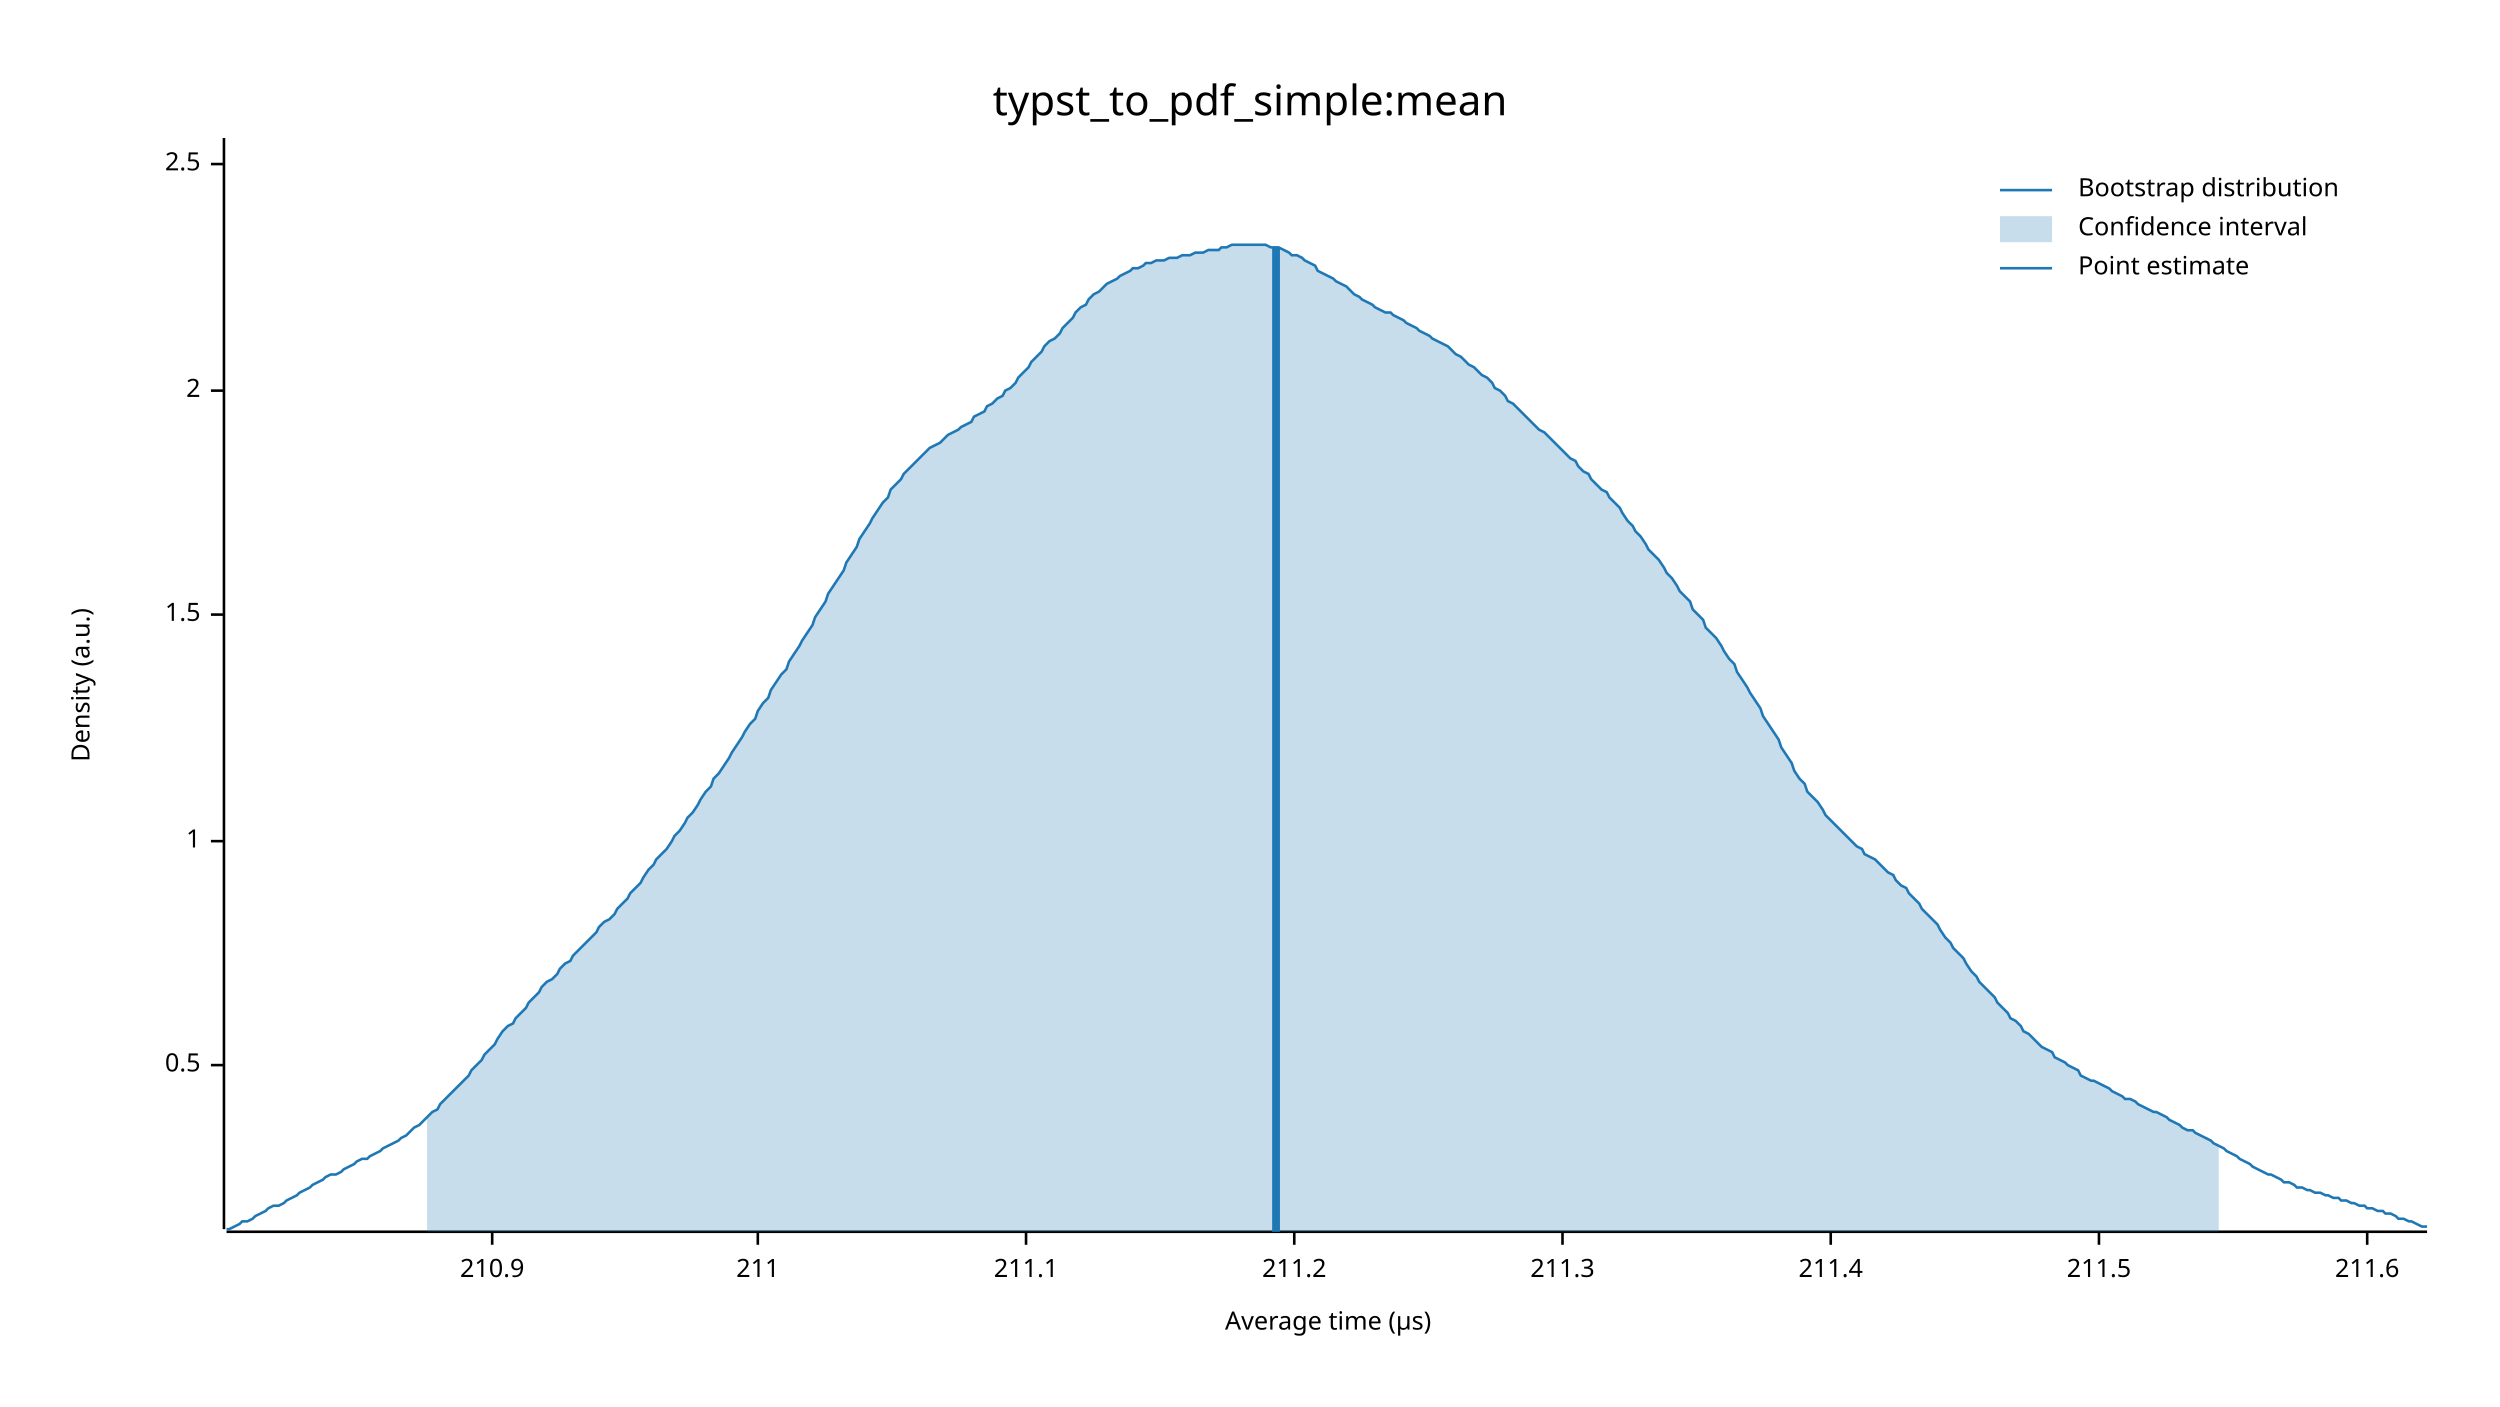
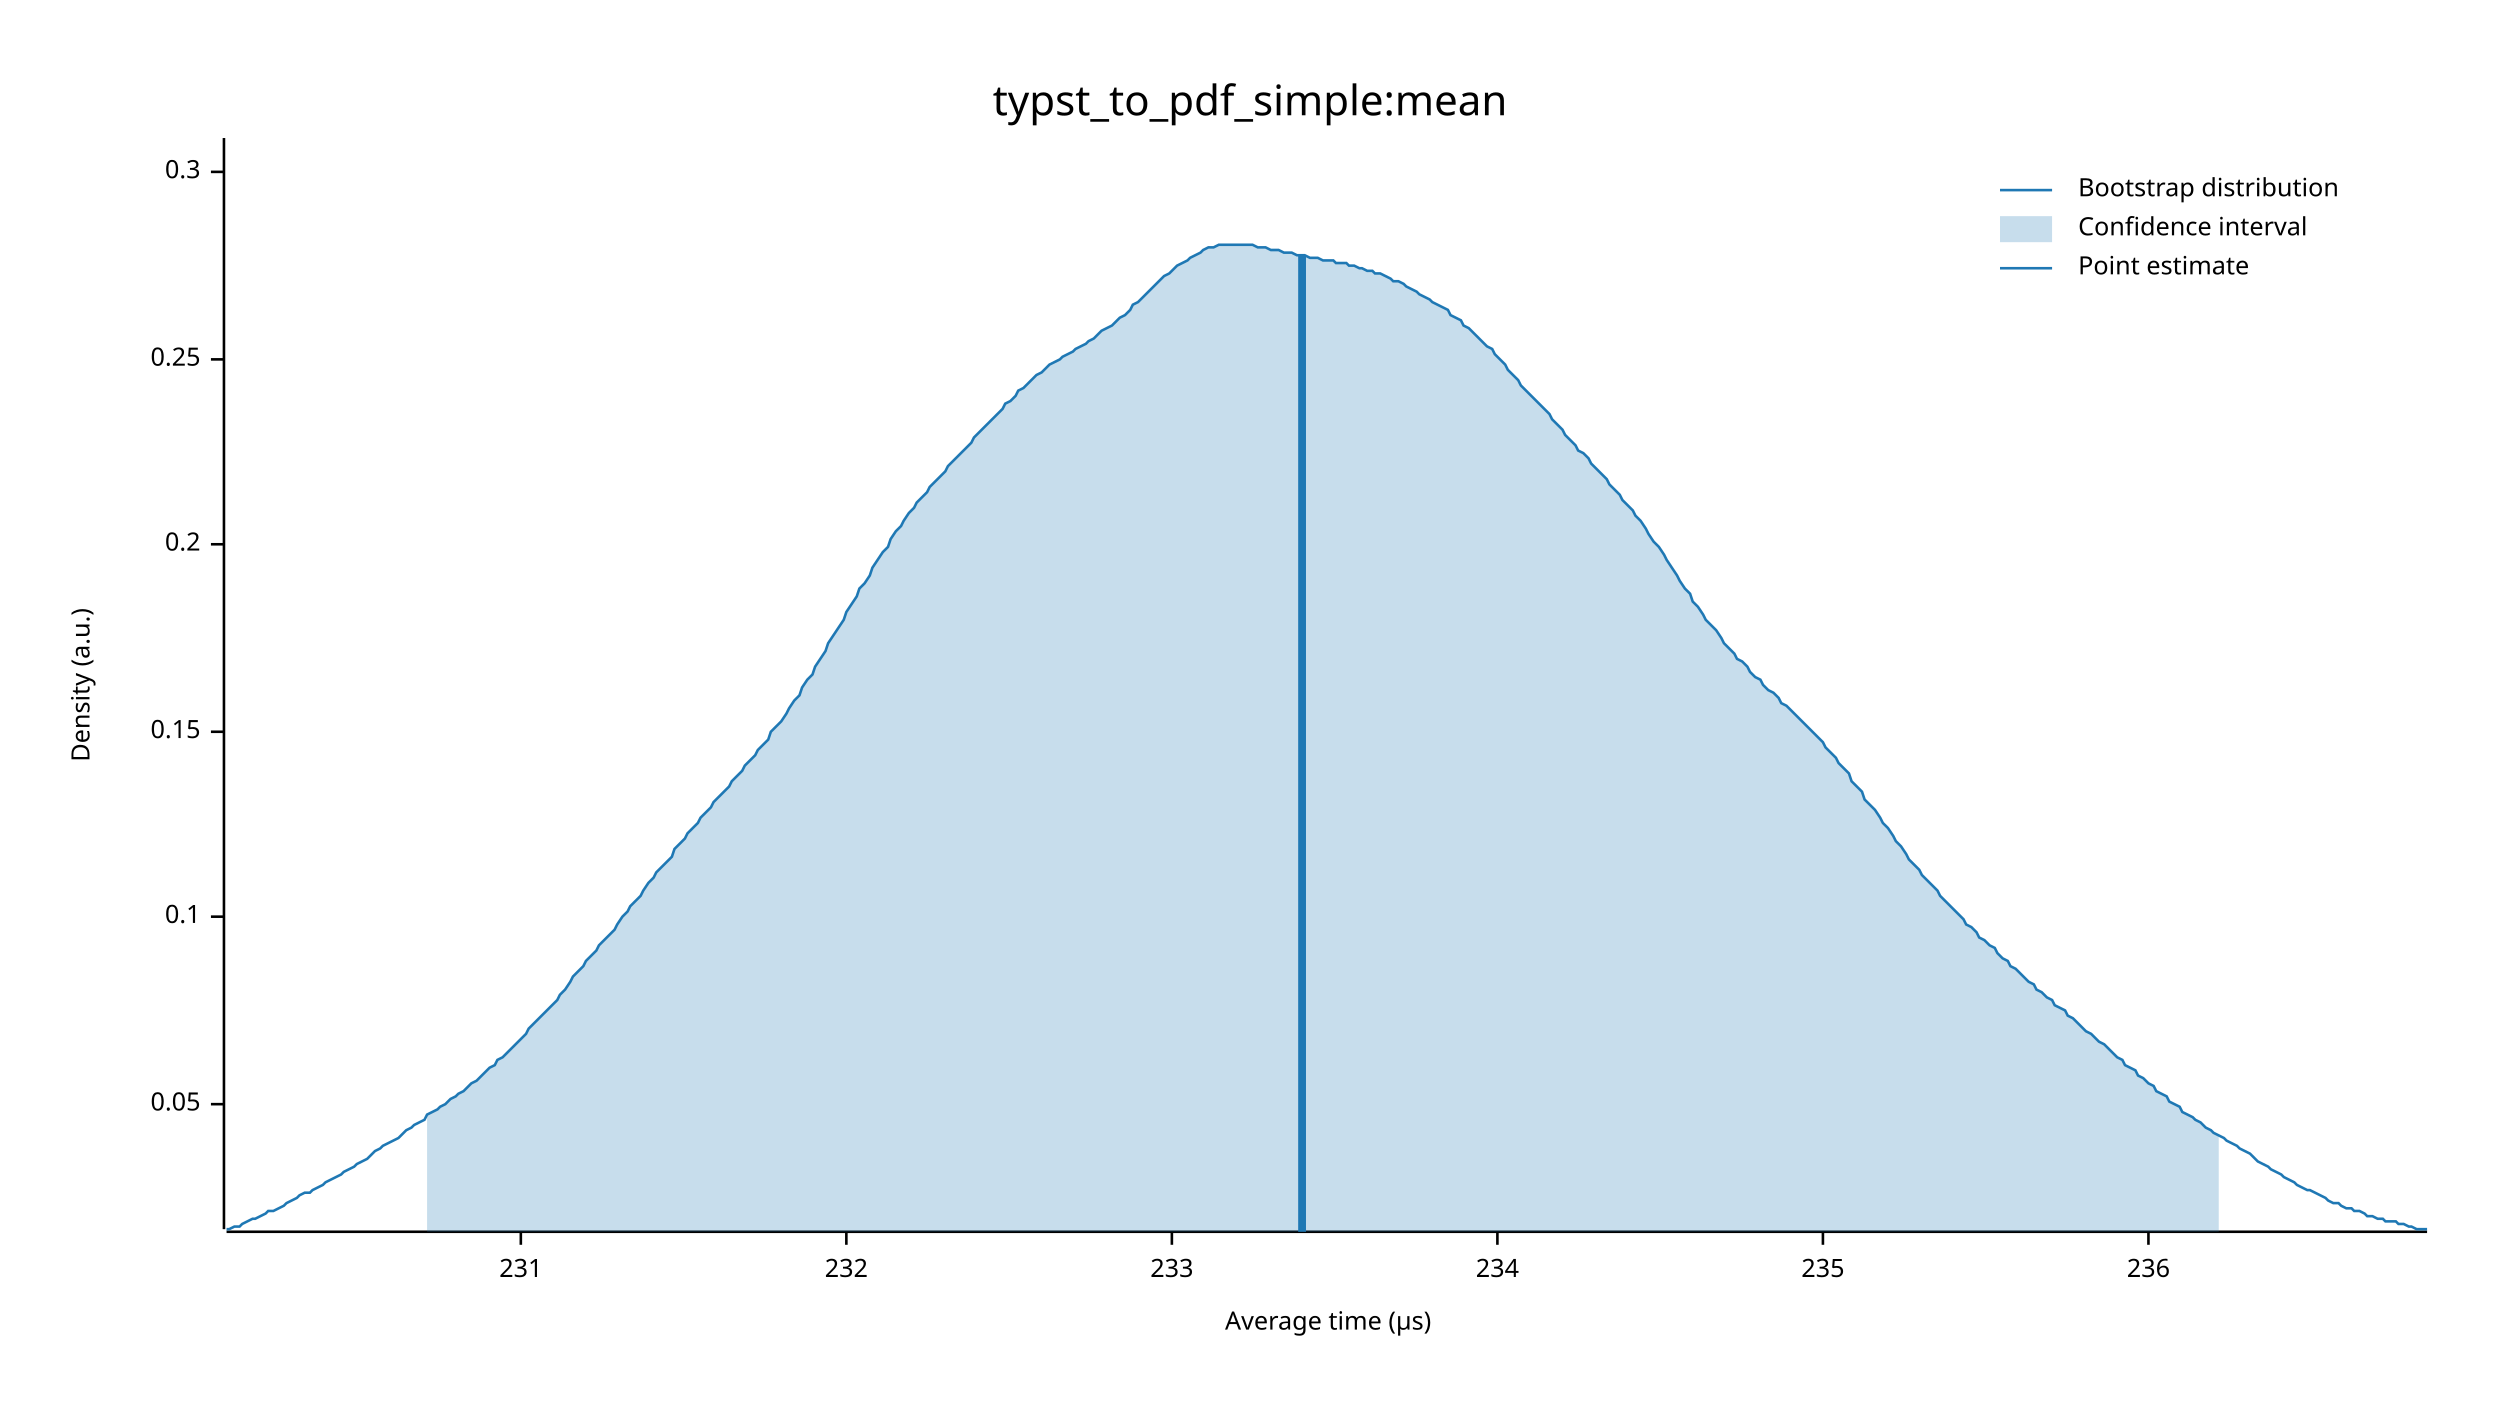
<svg xmlns="http://www.w3.org/2000/svg" width="960" height="540" viewBox="0 0 960 540">
  <text x="480" y="32" dy="0.76em" text-anchor="middle" font-family="sans-serif" font-size="16.129" opacity="1" fill="#000000">
typst_to_pdf_simple:mean
</text>
  <text x="27" y="263" dy="0.76em" text-anchor="middle" font-family="sans-serif" font-size="9.677" opacity="1" fill="#000000" transform="rotate(270, 27, 263)">
Density (a.u.)
</text>
  <text x="510" y="513" dy="-0.5ex" text-anchor="middle" font-family="sans-serif" font-size="9.677" opacity="1" fill="#000000">
Average time (µs)
</text>
  <polyline fill="none" opacity="1" stroke="#000000" stroke-width="1" points="86,53 86,472 " />
-   <text x="77" y="409" dy="0.5ex" text-anchor="end" font-family="sans-serif" font-size="9.677" opacity="1" fill="#000000">
- 0.5
+   <text x="77" y="424" dy="0.5ex" text-anchor="end" font-family="sans-serif" font-size="9.677" opacity="1" fill="#000000">
+ 0.05
</text>
-   <polyline fill="none" opacity="1" stroke="#000000" stroke-width="1" points="81,409 86,409 " />
-   <text x="77" y="323" dy="0.5ex" text-anchor="end" font-family="sans-serif" font-size="9.677" opacity="1" fill="#000000">
- 1
+   <polyline fill="none" opacity="1" stroke="#000000" stroke-width="1" points="81,424 86,424 " />
+   <text x="77" y="352" dy="0.5ex" text-anchor="end" font-family="sans-serif" font-size="9.677" opacity="1" fill="#000000">
+ 0.1
</text>
-   <polyline fill="none" opacity="1" stroke="#000000" stroke-width="1" points="81,323 86,323 " />
-   <text x="77" y="236" dy="0.5ex" text-anchor="end" font-family="sans-serif" font-size="9.677" opacity="1" fill="#000000">
- 1.5
+   <polyline fill="none" opacity="1" stroke="#000000" stroke-width="1" points="81,352 86,352 " />
+   <text x="77" y="281" dy="0.5ex" text-anchor="end" font-family="sans-serif" font-size="9.677" opacity="1" fill="#000000">
+ 0.15
</text>
-   <polyline fill="none" opacity="1" stroke="#000000" stroke-width="1" points="81,236 86,236 " />
-   <text x="77" y="150" dy="0.5ex" text-anchor="end" font-family="sans-serif" font-size="9.677" opacity="1" fill="#000000">
- 2
+   <polyline fill="none" opacity="1" stroke="#000000" stroke-width="1" points="81,281 86,281 " />
+   <text x="77" y="209" dy="0.5ex" text-anchor="end" font-family="sans-serif" font-size="9.677" opacity="1" fill="#000000">
+ 0.2
</text>
-   <polyline fill="none" opacity="1" stroke="#000000" stroke-width="1" points="81,150 86,150 " />
-   <text x="77" y="63" dy="0.5ex" text-anchor="end" font-family="sans-serif" font-size="9.677" opacity="1" fill="#000000">
- 2.5
+   <polyline fill="none" opacity="1" stroke="#000000" stroke-width="1" points="81,209 86,209 " />
+   <text x="77" y="138" dy="0.5ex" text-anchor="end" font-family="sans-serif" font-size="9.677" opacity="1" fill="#000000">
+ 0.25
</text>
-   <polyline fill="none" opacity="1" stroke="#000000" stroke-width="1" points="81,63 86,63 " />
+   <polyline fill="none" opacity="1" stroke="#000000" stroke-width="1" points="81,138 86,138 " />
+   <text x="77" y="66" dy="0.5ex" text-anchor="end" font-family="sans-serif" font-size="9.677" opacity="1" fill="#000000">
+ 0.3
+ </text>
+   <polyline fill="none" opacity="1" stroke="#000000" stroke-width="1" points="81,66 86,66 " />
  <polyline fill="none" opacity="1" stroke="#000000" stroke-width="1" points="87,473 932,473 " />
-   <text x="189" y="483" dy="0.76em" text-anchor="middle" font-family="sans-serif" font-size="9.677" opacity="1" fill="#000000">
- 210.9
+   <text x="200" y="483" dy="0.76em" text-anchor="middle" font-family="sans-serif" font-size="9.677" opacity="1" fill="#000000">
+ 231
</text>
-   <polyline fill="none" opacity="1" stroke="#000000" stroke-width="1" points="189,473 189,478 " />
-   <text x="291" y="483" dy="0.76em" text-anchor="middle" font-family="sans-serif" font-size="9.677" opacity="1" fill="#000000">
- 211
+   <polyline fill="none" opacity="1" stroke="#000000" stroke-width="1" points="200,473 200,478 " />
+   <text x="325" y="483" dy="0.76em" text-anchor="middle" font-family="sans-serif" font-size="9.677" opacity="1" fill="#000000">
+ 232
</text>
-   <polyline fill="none" opacity="1" stroke="#000000" stroke-width="1" points="291,473 291,478 " />
-   <text x="394" y="483" dy="0.76em" text-anchor="middle" font-family="sans-serif" font-size="9.677" opacity="1" fill="#000000">
- 211.1
+   <polyline fill="none" opacity="1" stroke="#000000" stroke-width="1" points="325,473 325,478 " />
+   <text x="450" y="483" dy="0.76em" text-anchor="middle" font-family="sans-serif" font-size="9.677" opacity="1" fill="#000000">
+ 233
</text>
-   <polyline fill="none" opacity="1" stroke="#000000" stroke-width="1" points="394,473 394,478 " />
-   <text x="497" y="483" dy="0.76em" text-anchor="middle" font-family="sans-serif" font-size="9.677" opacity="1" fill="#000000">
- 211.2
+   <polyline fill="none" opacity="1" stroke="#000000" stroke-width="1" points="450,473 450,478 " />
+   <text x="575" y="483" dy="0.76em" text-anchor="middle" font-family="sans-serif" font-size="9.677" opacity="1" fill="#000000">
+ 234
</text>
-   <polyline fill="none" opacity="1" stroke="#000000" stroke-width="1" points="497,473 497,478 " />
-   <text x="600" y="483" dy="0.76em" text-anchor="middle" font-family="sans-serif" font-size="9.677" opacity="1" fill="#000000">
- 211.3
+   <polyline fill="none" opacity="1" stroke="#000000" stroke-width="1" points="575,473 575,478 " />
+   <text x="700" y="483" dy="0.76em" text-anchor="middle" font-family="sans-serif" font-size="9.677" opacity="1" fill="#000000">
+ 235
</text>
-   <polyline fill="none" opacity="1" stroke="#000000" stroke-width="1" points="600,473 600,478 " />
-   <text x="703" y="483" dy="0.76em" text-anchor="middle" font-family="sans-serif" font-size="9.677" opacity="1" fill="#000000">
- 211.4
+   <polyline fill="none" opacity="1" stroke="#000000" stroke-width="1" points="700,473 700,478 " />
+   <text x="825" y="483" dy="0.76em" text-anchor="middle" font-family="sans-serif" font-size="9.677" opacity="1" fill="#000000">
+ 236
</text>
-   <polyline fill="none" opacity="1" stroke="#000000" stroke-width="1" points="703,473 703,478 " />
-   <text x="806" y="483" dy="0.76em" text-anchor="middle" font-family="sans-serif" font-size="9.677" opacity="1" fill="#000000">
- 211.5
- </text>
-   <polyline fill="none" opacity="1" stroke="#000000" stroke-width="1" points="806,473 806,478 " />
-   <text x="909" y="483" dy="0.76em" text-anchor="middle" font-family="sans-serif" font-size="9.677" opacity="1" fill="#000000">
- 211.6
- </text>
-   <polyline fill="none" opacity="1" stroke="#000000" stroke-width="1" points="909,473 909,478 " />
-   <polyline fill="none" opacity="1" stroke="#1F78B4" stroke-width="1" points="87,472 88,472 90,471 92,470 93,469 95,469 97,468 98,467 100,466 102,465 103,464 105,463 107,463 109,462 110,461 112,460 114,459 115,458 117,457 119,456 120,455 122,454 124,453 125,452 127,451 129,451 131,450 132,449 134,448 136,447 137,446 139,445 141,445 142,444 144,443 146,442 147,441 149,440 151,439 153,438 154,437 156,436 158,434 159,433 161,432 163,430 164,429 166,427 168,426 169,424 171,422 173,420 175,418 176,417 178,415 180,413 181,411 183,409 185,407 186,405 188,403 190,401 191,399 193,396 195,394 197,393 198,391 200,389 202,387 203,385 205,383 207,381 208,379 210,377 212,376 214,374 215,372 217,370 219,369 220,367 222,365 224,363 225,362 227,360 229,358 230,356 232,354 234,353 236,351 237,349 239,347 241,345 242,343 244,341 246,339 247,337 249,334 251,332 252,330 254,328 256,326 258,323 259,321 261,319 263,316 264,314 266,312 268,309 269,307 271,304 273,302 274,299 276,297 278,294 280,291 281,289 283,286 285,283 286,281 288,278 290,276 291,273 293,270 295,268 296,265 298,262 300,259 302,257 303,254 305,251 307,248 308,246 310,243 312,240 313,237 315,234 317,231 318,228 320,225 322,222 324,219 325,216 327,213 329,210 330,207 332,204 334,201 335,199 337,196 339,193 341,191 342,188 344,186 346,184 347,182 349,180 351,178 352,177 354,175 356,173 357,172 359,171 361,170 363,168 364,167 366,166 368,165 369,164 371,163 373,162 374,160 376,159 378,158 379,156 381,155 383,153 385,152 386,150 388,149 390,147 391,145 393,143 395,141 396,139 398,137 400,135 401,133 403,131 405,130 407,128 408,126 410,124 412,122 413,120 415,118 417,117 418,115 420,113 422,112 423,111 425,109 427,108 429,107 430,106 432,105 434,104 435,103 437,103 439,102 440,101 442,101 444,100 445,100 447,100 449,99 451,99 452,99 454,98 456,98 457,98 459,97 461,97 462,97 464,96 466,96 468,96 469,95 471,95 473,94 474,94 476,94 478,94 479,94 481,94 483,94 484,94 486,94 488,95 490,95 491,95 493,96 495,97 496,98 498,98 500,99 501,100 503,101 505,102 506,104 508,105 510,106 512,107 513,108 515,109 517,110 518,111 520,113 522,114 523,115 525,116 527,117 528,118 530,119 532,120 534,120 535,121 537,122 539,123 540,124 542,125 544,126 545,127 547,128 549,129 550,130 552,131 554,132 556,133 557,134 559,136 561,137 562,138 564,140 566,141 567,142 569,144 571,145 573,147 574,149 576,150 578,152 579,154 581,155 583,157 584,158 586,160 588,162 589,163 591,165 593,166 595,168 596,169 598,171 600,173 601,174 603,176 605,177 606,179 608,181 610,182 611,184 613,186 615,188 617,189 618,191 620,193 622,195 623,197 625,200 627,202 628,204 630,206 632,209 633,211 635,213 637,215 639,218 640,220 642,222 644,225 645,227 647,229 649,231 650,234 652,236 654,238 655,241 657,243 659,245 661,248 662,250 664,253 666,255 667,258 669,261 671,264 672,266 674,269 676,272 677,275 679,278 681,281 683,284 684,287 686,290 688,293 689,296 691,299 693,301 694,304 696,306 698,308 700,311 701,313 703,315 705,317 706,318 708,320 710,322 711,323 713,325 715,326 716,328 718,329 720,330 722,332 723,333 725,335 727,336 728,338 730,340 732,341 733,343 735,345 737,347 738,349 740,351 742,353 744,355 745,357 747,360 749,362 750,364 752,366 754,368 755,370 757,373 759,375 760,377 762,379 764,381 766,383 767,385 769,387 771,389 772,391 774,392 776,394 777,396 779,397 781,399 782,400 784,402 786,403 788,404 789,406 791,407 793,408 794,409 796,410 798,411 799,413 801,414 803,415 804,415 806,416 808,417 810,418 811,419 813,420 815,421 816,422 818,422 820,423 821,424 823,425 825,426 827,427 828,427 830,428 832,429 833,430 835,431 837,432 838,433 840,434 842,434 843,435 845,436 847,437 849,438 850,439 852,440 854,441 855,442 857,443 859,444 860,445 862,446 864,447 865,448 867,449 869,450 871,451 872,451 874,452 876,453 877,454 879,454 881,455 882,456 884,456 886,457 887,457 889,458 891,458 893,459 894,459 896,460 898,460 899,461 901,461 903,462 904,462 906,463 908,463 909,464 911,464 913,465 915,465 916,466 918,466 920,467 921,468 923,468 925,469 926,469 928,470 930,471 932,471 " />
-   <polygon opacity="0.25" fill="#1F78B4" points="164,429 166,427 168,426 169,424 171,422 173,420 175,418 176,417 178,415 180,413 181,411 183,409 185,407 186,405 188,403 190,401 191,399 193,396 195,394 197,393 198,391 200,389 202,387 203,385 205,383 207,381 208,379 210,377 212,376 214,374 215,372 217,370 219,369 220,367 222,365 224,363 225,362 227,360 229,358 230,356 232,354 234,353 236,351 237,349 239,347 241,345 242,343 244,341 246,339 247,337 249,334 251,332 252,330 254,328 256,326 258,323 259,321 261,319 263,316 264,314 266,312 268,309 269,307 271,304 273,302 274,299 276,297 278,294 280,291 281,289 283,286 285,283 286,281 288,278 290,276 291,273 293,270 295,268 296,265 298,262 300,259 302,257 303,254 305,251 307,248 308,246 310,243 312,240 313,237 315,234 317,231 318,228 320,225 322,222 324,219 325,216 327,213 329,210 330,207 332,204 334,201 335,199 337,196 339,193 341,191 342,188 344,186 346,184 347,182 349,180 351,178 352,177 354,175 356,173 357,172 359,171 361,170 363,168 364,167 366,166 368,165 369,164 371,163 373,162 374,160 376,159 378,158 379,156 381,155 383,153 385,152 386,150 388,149 390,147 391,145 393,143 395,141 396,139 398,137 400,135 401,133 403,131 405,130 407,128 408,126 410,124 412,122 413,120 415,118 417,117 418,115 420,113 422,112 423,111 425,109 427,108 429,107 430,106 432,105 434,104 435,103 437,103 439,102 440,101 442,101 444,100 445,100 447,100 449,99 451,99 452,99 454,98 456,98 457,98 459,97 461,97 462,97 464,96 466,96 468,96 469,95 471,95 473,94 474,94 476,94 478,94 479,94 481,94 483,94 484,94 486,94 488,95 490,95 491,95 493,96 495,97 496,98 498,98 500,99 501,100 503,101 505,102 506,104 508,105 510,106 512,107 513,108 515,109 517,110 518,111 520,113 522,114 523,115 525,116 527,117 528,118 530,119 532,120 534,120 535,121 537,122 539,123 540,124 542,125 544,126 545,127 547,128 549,129 550,130 552,131 554,132 556,133 557,134 559,136 561,137 562,138 564,140 566,141 567,142 569,144 571,145 573,147 574,149 576,150 578,152 579,154 581,155 583,157 584,158 586,160 588,162 589,163 591,165 593,166 595,168 596,169 598,171 600,173 601,174 603,176 605,177 606,179 608,181 610,182 611,184 613,186 615,188 617,189 618,191 620,193 622,195 623,197 625,200 627,202 628,204 630,206 632,209 633,211 635,213 637,215 639,218 640,220 642,222 644,225 645,227 647,229 649,231 650,234 652,236 654,238 655,241 657,243 659,245 661,248 662,250 664,253 666,255 667,258 669,261 671,264 672,266 674,269 676,272 677,275 679,278 681,281 683,284 684,287 686,290 688,293 689,296 691,299 693,301 694,304 696,306 698,308 700,311 701,313 703,315 705,317 706,318 708,320 710,322 711,323 713,325 715,326 716,328 718,329 720,330 722,332 723,333 725,335 727,336 728,338 730,340 732,341 733,343 735,345 737,347 738,349 740,351 742,353 744,355 745,357 747,360 749,362 750,364 752,366 754,368 755,370 757,373 759,375 760,377 762,379 764,381 766,383 767,385 769,387 771,389 772,391 774,392 776,394 777,396 779,397 781,399 782,400 784,402 786,403 788,404 789,406 791,407 793,408 794,409 796,410 798,411 799,413 801,414 803,415 804,415 806,416 808,417 810,418 811,419 813,420 815,421 816,422 818,422 820,423 821,424 823,425 825,426 827,427 828,427 830,428 832,429 833,430 835,431 837,432 838,433 840,434 842,434 843,435 845,436 847,437 849,438 850,439 852,440 852,473 164,473 " />
-   <polyline fill="none" opacity="1" stroke="#1F78B4" stroke-width="3" points="490,473 490,95 " />
+   <polyline fill="none" opacity="1" stroke="#000000" stroke-width="1" points="825,473 825,478 " />
+   <polyline fill="none" opacity="1" stroke="#1F78B4" stroke-width="1" points="87,472 88,472 90,471 92,471 93,470 95,469 97,468 98,468 100,467 102,466 103,465 105,465 107,464 109,463 110,462 112,461 114,460 115,459 117,458 119,458 120,457 122,456 124,455 125,454 127,453 129,452 131,451 132,450 134,449 136,448 137,447 139,446 141,445 142,444 144,442 146,441 147,440 149,439 151,438 153,437 154,436 156,434 158,433 159,432 161,431 163,430 164,428 166,427 168,426 169,425 171,424 173,422 175,421 176,420 178,419 180,417 181,416 183,415 185,413 186,412 188,410 190,409 191,407 193,406 195,404 197,402 198,401 200,399 202,397 203,395 205,393 207,391 208,390 210,388 212,386 214,384 215,382 217,380 219,377 220,375 222,373 224,371 225,369 227,367 229,365 230,363 232,361 234,359 236,357 237,355 239,352 241,350 242,348 244,346 246,344 247,342 249,339 251,337 252,335 254,333 256,331 258,329 259,326 261,324 263,322 264,320 266,318 268,316 269,314 271,312 273,310 274,308 276,306 278,304 280,302 281,300 283,298 285,296 286,294 288,292 290,290 291,288 293,286 295,284 296,281 298,279 300,277 302,274 303,272 305,269 307,267 308,264 310,261 312,259 313,256 315,253 317,250 318,247 320,244 322,241 324,238 325,235 327,232 329,229 330,226 332,224 334,221 335,218 337,215 339,212 341,210 342,207 344,204 346,202 347,200 349,197 351,195 352,193 354,191 356,189 357,187 359,185 361,183 363,181 364,179 366,177 368,175 369,174 371,172 373,170 374,168 376,166 378,164 379,163 381,161 383,159 385,157 386,155 388,154 390,152 391,150 393,149 395,147 396,146 398,144 400,143 401,142 403,140 405,139 407,138 408,137 410,136 412,135 413,134 415,133 417,132 418,131 420,130 422,128 423,127 425,126 427,125 429,123 430,122 432,121 434,119 435,117 437,116 439,114 440,113 442,111 444,109 445,108 447,106 449,105 451,103 452,102 454,101 456,100 457,99 459,98 461,97 462,96 464,95 466,95 468,94 469,94 471,94 473,94 474,94 476,94 478,94 479,94 481,94 483,95 484,95 486,95 488,96 490,96 491,96 493,97 495,97 496,97 498,98 500,98 501,98 503,99 505,99 506,99 508,100 510,100 512,100 513,101 515,101 517,101 518,102 520,102 522,103 523,103 525,104 527,104 528,105 530,105 532,106 534,107 535,108 537,108 539,109 540,110 542,111 544,112 545,113 547,114 549,115 550,116 552,117 554,118 556,119 557,121 559,122 561,123 562,125 564,126 566,128 567,129 569,131 571,133 573,134 574,136 576,138 578,140 579,142 581,144 583,146 584,148 586,150 588,152 589,153 591,155 593,157 595,159 596,161 598,163 600,165 601,167 603,169 605,171 606,173 608,174 610,176 611,178 613,180 615,182 617,184 618,186 620,188 622,190 623,192 625,194 627,196 628,198 630,200 632,203 633,205 635,208 637,210 639,213 640,215 642,218 644,221 645,223 647,226 649,228 650,231 652,233 654,236 655,238 657,240 659,242 661,245 662,247 664,249 666,251 667,253 669,254 671,256 672,258 674,260 676,261 677,263 679,265 681,266 683,268 684,270 686,271 688,273 689,274 691,276 693,278 694,279 696,281 698,283 700,285 701,287 703,289 705,291 706,293 708,295 710,297 711,300 713,302 715,304 716,307 718,309 720,311 722,314 723,316 725,318 727,321 728,323 730,325 732,328 733,330 735,332 737,334 738,336 740,338 742,340 744,342 745,344 747,346 749,348 750,349 752,351 754,353 755,355 757,356 759,358 760,360 762,361 764,363 766,364 767,366 769,368 771,369 772,371 774,372 776,374 777,375 779,377 781,378 782,380 784,381 786,383 788,384 789,386 791,387 793,388 794,390 796,391 798,393 799,394 801,396 803,397 804,398 806,400 808,401 810,403 811,404 813,406 815,407 816,409 818,410 820,411 821,413 823,414 825,416 827,417 828,419 830,420 832,421 833,423 835,424 837,425 838,427 840,428 842,429 843,430 845,431 847,433 849,434 850,435 852,436 854,437 855,438 857,439 859,440 860,441 862,442 864,443 865,444 867,446 869,447 871,448 872,449 874,450 876,451 877,452 879,453 881,454 882,455 884,456 886,457 887,457 889,458 891,459 893,460 894,461 896,462 898,462 899,463 901,464 903,464 904,465 906,465 908,466 909,467 911,467 913,468 915,468 916,469 918,469 920,469 921,470 923,470 925,471 926,471 928,472 930,472 932,472 " />
+   <polygon opacity="0.25" fill="#1F78B4" points="164,428 166,427 168,426 169,425 171,424 173,422 175,421 176,420 178,419 180,417 181,416 183,415 185,413 186,412 188,410 190,409 191,407 193,406 195,404 197,402 198,401 200,399 202,397 203,395 205,393 207,391 208,390 210,388 212,386 214,384 215,382 217,380 219,377 220,375 222,373 224,371 225,369 227,367 229,365 230,363 232,361 234,359 236,357 237,355 239,352 241,350 242,348 244,346 246,344 247,342 249,339 251,337 252,335 254,333 256,331 258,329 259,326 261,324 263,322 264,320 266,318 268,316 269,314 271,312 273,310 274,308 276,306 278,304 280,302 281,300 283,298 285,296 286,294 288,292 290,290 291,288 293,286 295,284 296,281 298,279 300,277 302,274 303,272 305,269 307,267 308,264 310,261 312,259 313,256 315,253 317,250 318,247 320,244 322,241 324,238 325,235 327,232 329,229 330,226 332,224 334,221 335,218 337,215 339,212 341,210 342,207 344,204 346,202 347,200 349,197 351,195 352,193 354,191 356,189 357,187 359,185 361,183 363,181 364,179 366,177 368,175 369,174 371,172 373,170 374,168 376,166 378,164 379,163 381,161 383,159 385,157 386,155 388,154 390,152 391,150 393,149 395,147 396,146 398,144 400,143 401,142 403,140 405,139 407,138 408,137 410,136 412,135 413,134 415,133 417,132 418,131 420,130 422,128 423,127 425,126 427,125 429,123 430,122 432,121 434,119 435,117 437,116 439,114 440,113 442,111 444,109 445,108 447,106 449,105 451,103 452,102 454,101 456,100 457,99 459,98 461,97 462,96 464,95 466,95 468,94 469,94 471,94 473,94 474,94 476,94 478,94 479,94 481,94 483,95 484,95 486,95 488,96 490,96 491,96 493,97 495,97 496,97 498,98 500,98 501,98 503,99 505,99 506,99 508,100 510,100 512,100 513,101 515,101 517,101 518,102 520,102 522,103 523,103 525,104 527,104 528,105 530,105 532,106 534,107 535,108 537,108 539,109 540,110 542,111 544,112 545,113 547,114 549,115 550,116 552,117 554,118 556,119 557,121 559,122 561,123 562,125 564,126 566,128 567,129 569,131 571,133 573,134 574,136 576,138 578,140 579,142 581,144 583,146 584,148 586,150 588,152 589,153 591,155 593,157 595,159 596,161 598,163 600,165 601,167 603,169 605,171 606,173 608,174 610,176 611,178 613,180 615,182 617,184 618,186 620,188 622,190 623,192 625,194 627,196 628,198 630,200 632,203 633,205 635,208 637,210 639,213 640,215 642,218 644,221 645,223 647,226 649,228 650,231 652,233 654,236 655,238 657,240 659,242 661,245 662,247 664,249 666,251 667,253 669,254 671,256 672,258 674,260 676,261 677,263 679,265 681,266 683,268 684,270 686,271 688,273 689,274 691,276 693,278 694,279 696,281 698,283 700,285 701,287 703,289 705,291 706,293 708,295 710,297 711,300 713,302 715,304 716,307 718,309 720,311 722,314 723,316 725,318 727,321 728,323 730,325 732,328 733,330 735,332 737,334 738,336 740,338 742,340 744,342 745,344 747,346 749,348 750,349 752,351 754,353 755,355 757,356 759,358 760,360 762,361 764,363 766,364 767,366 769,368 771,369 772,371 774,372 776,374 777,375 779,377 781,378 782,380 784,381 786,383 788,384 789,386 791,387 793,388 794,390 796,391 798,393 799,394 801,396 803,397 804,398 806,400 808,401 810,403 811,404 813,406 815,407 816,409 818,410 820,411 821,413 823,414 825,416 827,417 828,419 830,420 832,421 833,423 835,424 837,425 838,427 840,428 842,429 843,430 845,431 847,433 849,434 850,435 852,436 852,473 164,473 " />
+   <polyline fill="none" opacity="1" stroke="#1F78B4" stroke-width="3" points="500,473 500,98 " />
  <text x="798" y="68" dy="0.76em" text-anchor="start" font-family="sans-serif" font-size="9.677" opacity="1" fill="#000000">
Bootstrap distribution
</text>
  <text x="798" y="83" dy="0.76em" text-anchor="start" font-family="sans-serif" font-size="9.677" opacity="1" fill="#000000">
Confidence interval
</text>
  <text x="798" y="98" dy="0.76em" text-anchor="start" font-family="sans-serif" font-size="9.677" opacity="1" fill="#000000">
Point estimate
</text>
  <polyline fill="none" opacity="1" stroke="#1F78B4" stroke-width="1" points="768,73 788,73 " />
  <rect x="768" y="83" width="20" height="10" opacity="0.25" fill="#1F78B4" stroke="none" />
  <polyline fill="none" opacity="1" stroke="#1F78B4" stroke-width="1" points="768,103 788,103 " />
</svg>
